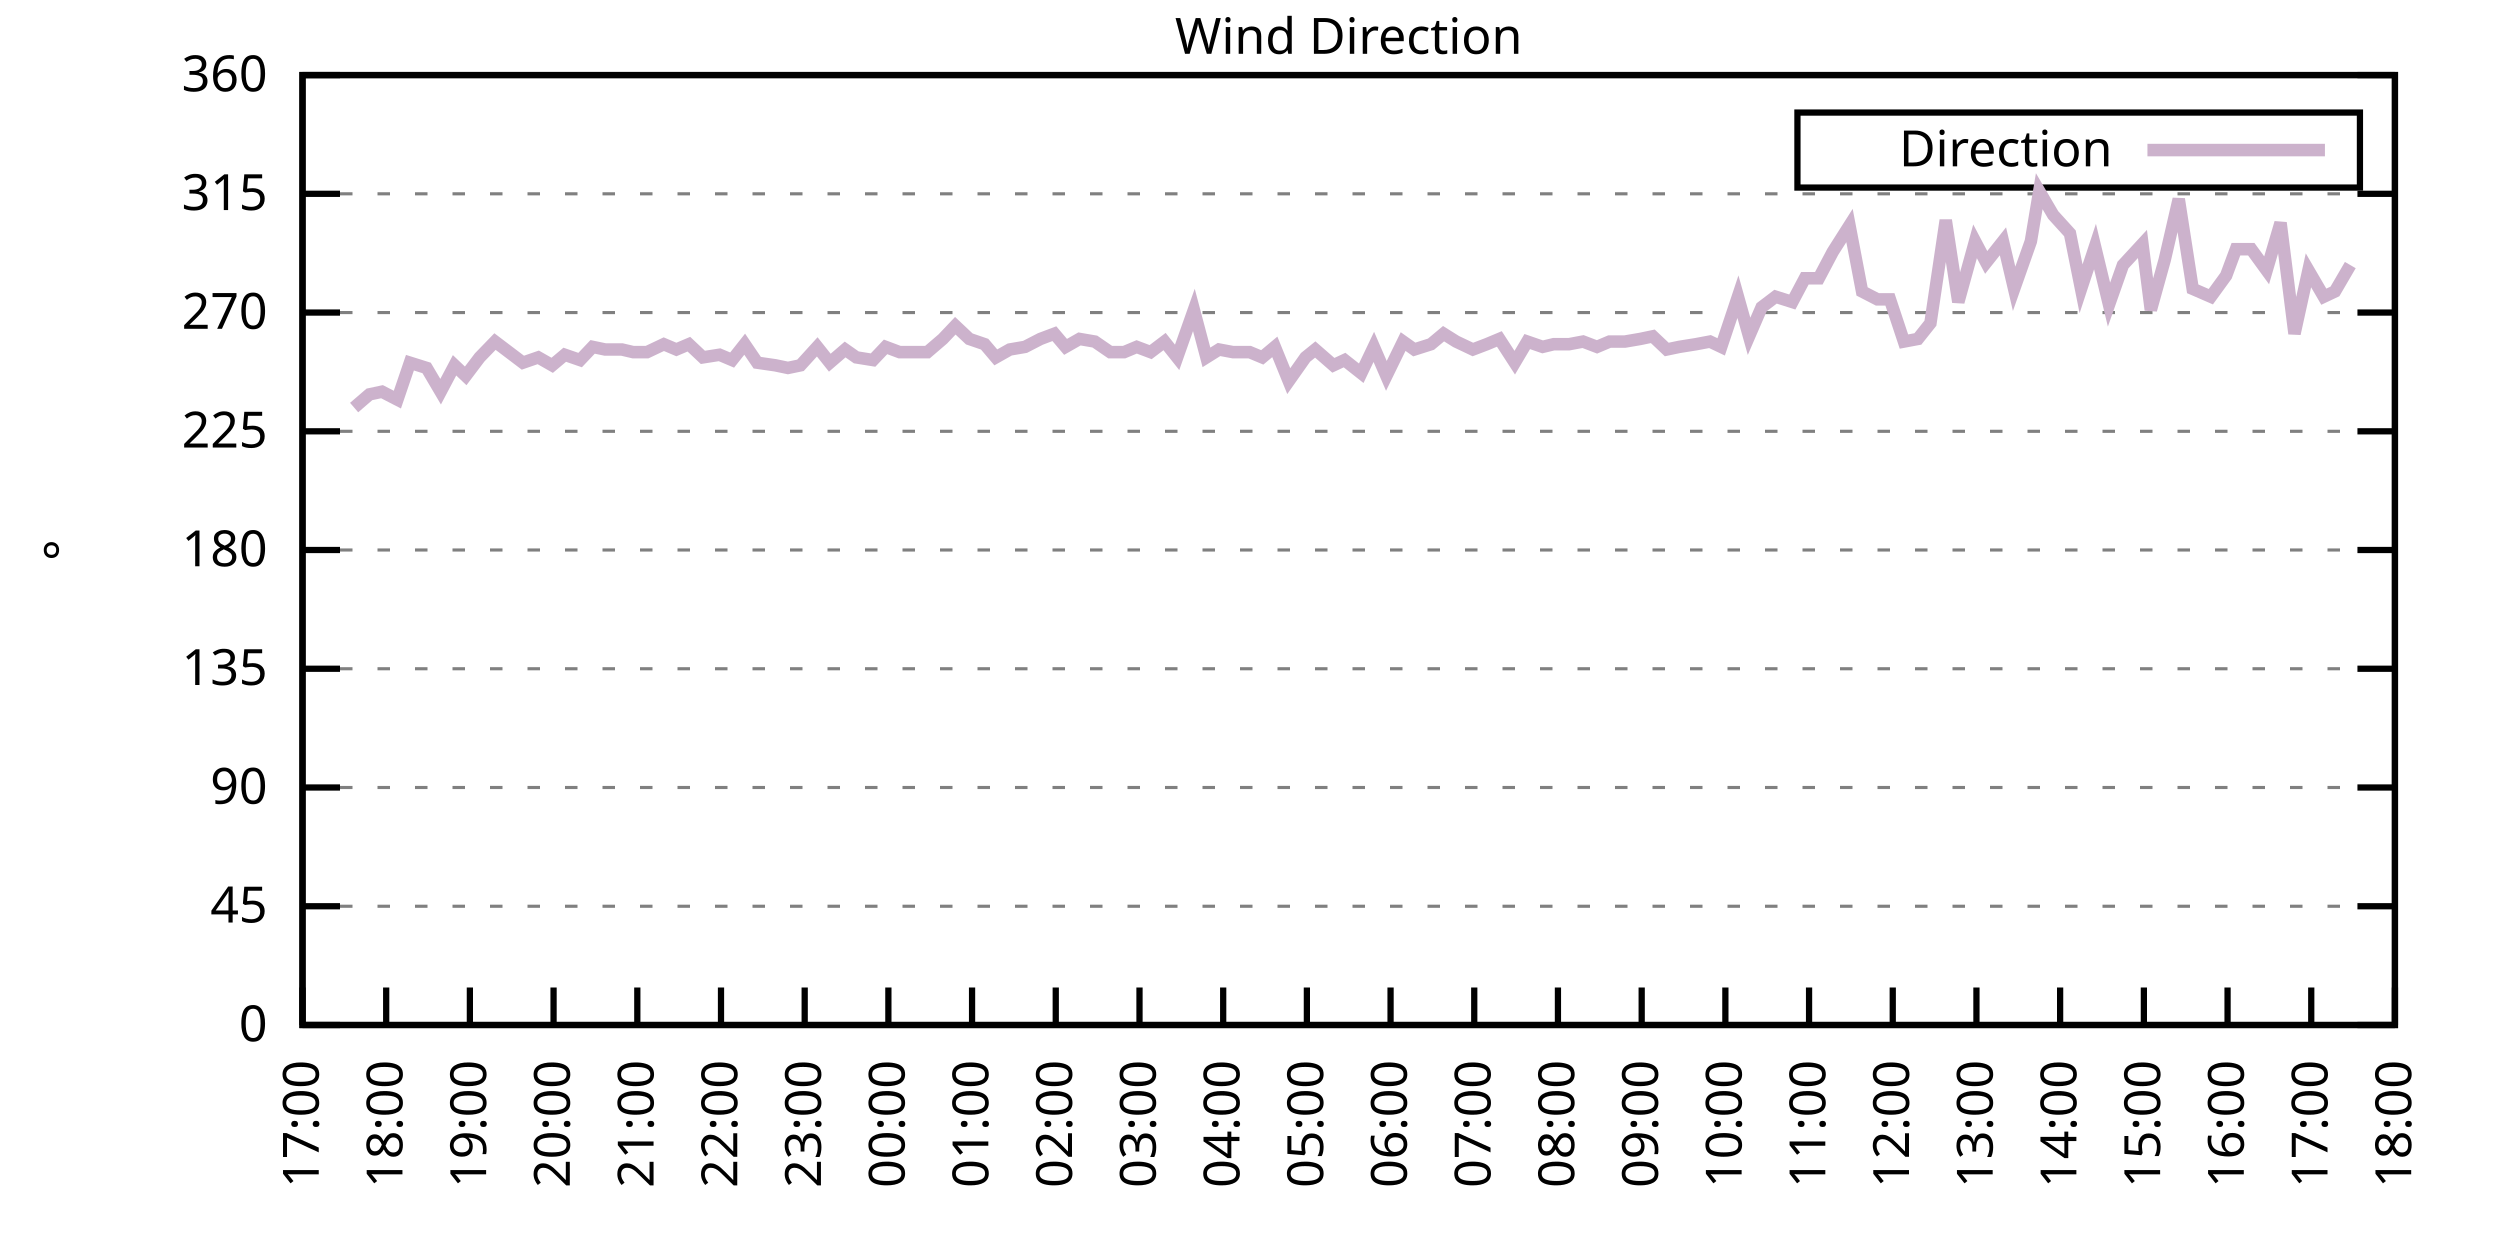
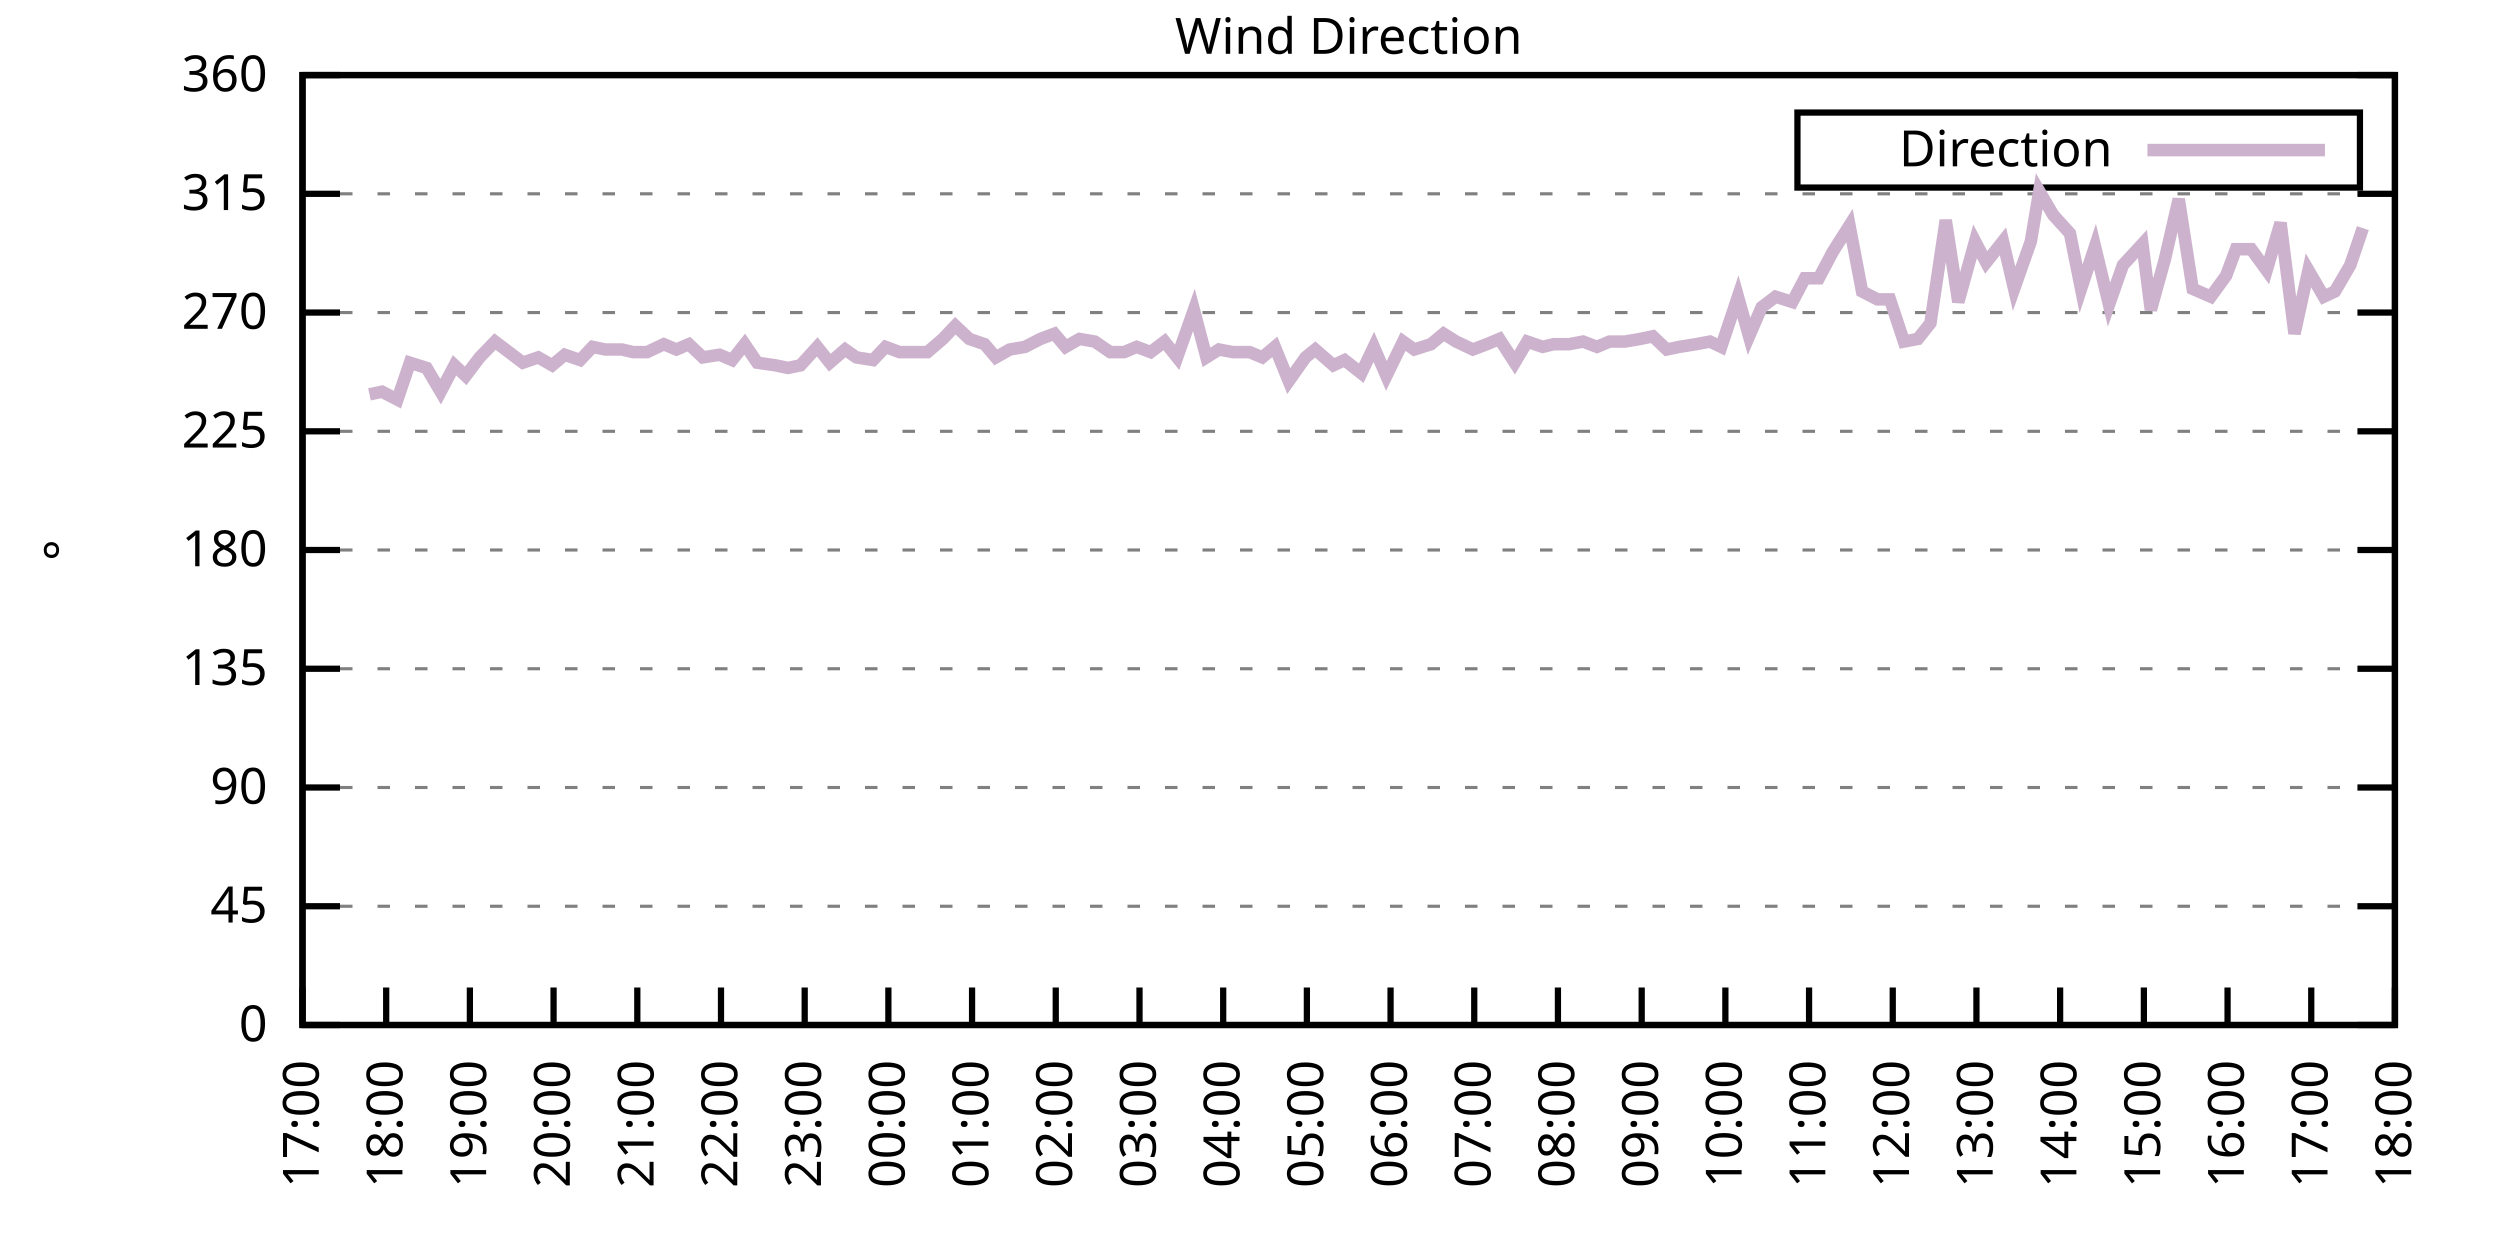
<svg xmlns="http://www.w3.org/2000/svg" xmlns:xlink="http://www.w3.org/1999/xlink" width="400" height="200" viewBox="0 0 400 200">
  <g id="gnuplot_canvas">
    <rect x="0" y="0" width="400" height="200" fill="none" />
    <defs>
      <circle id="gpDot" r="0.5" stroke-width="0.5" stroke="currentColor" />
      <path id="gpPt0" stroke-width="0.333" stroke="currentColor" d="M-1,0 h2 M0,-1 v2" />
      <path id="gpPt1" stroke-width="0.333" stroke="currentColor" d="M-1,-1 L1,1 M1,-1 L-1,1" />
      <path id="gpPt2" stroke-width="0.333" stroke="currentColor" d="M-1,0 L1,0 M0,-1 L0,1 M-1,-1 L1,1 M-1,1 L1,-1" />
      <rect id="gpPt3" stroke-width="0.333" stroke="currentColor" x="-1" y="-1" width="2" height="2" />
      <rect id="gpPt4" stroke-width="0.333" stroke="currentColor" fill="currentColor" x="-1" y="-1" width="2" height="2" />
      <circle id="gpPt5" stroke-width="0.333" stroke="currentColor" cx="0" cy="0" r="1" />
      <use xlink:href="#gpPt5" id="gpPt6" fill="currentColor" stroke="none" />
      <path id="gpPt7" stroke-width="0.333" stroke="currentColor" d="M0,-1.33 L-1.33,0.67 L1.33,0.67 z" />
      <use xlink:href="#gpPt7" id="gpPt8" fill="currentColor" stroke="none" />
      <use xlink:href="#gpPt7" id="gpPt9" stroke="currentColor" transform="rotate(180)" />
      <use xlink:href="#gpPt9" id="gpPt10" fill="currentColor" stroke="none" />
      <use xlink:href="#gpPt3" id="gpPt11" stroke="currentColor" transform="rotate(45)" />
      <use xlink:href="#gpPt11" id="gpPt12" fill="currentColor" stroke="none" />
      <path id="gpPt13" stroke-width="0.333" stroke="currentColor" d="M0,1.330 L1.265,0.411 L0.782,-1.067 L-0.782,-1.076 L-1.265,0.411 z" />
      <use xlink:href="#gpPt13" id="gpPt14" fill="currentColor" stroke="none" />
      <filter id="textbox" filterUnits="objectBoundingBox" x="0" y="0" height="1" width="1">
        <feFlood flood-color="white" flood-opacity="1" result="bgnd" />
        <feComposite in="SourceGraphic" in2="bgnd" operator="atop" />
      </filter>
      <filter id="greybox" filterUnits="objectBoundingBox" x="0" y="0" height="1" width="1">
        <feFlood flood-color="lightgrey" flood-opacity="1" result="grey" />
        <feComposite in="SourceGraphic" in2="grey" operator="atop" />
      </filter>
    </defs>
    <g fill="none" color="white" stroke="currentColor" stroke-width="1.00" stroke-linecap="butt" stroke-linejoin="miter">
</g>
    <g fill="none" color="black" stroke="currentColor" stroke-width="1.00" stroke-linecap="butt" stroke-linejoin="miter">
      <g stroke="none" shape-rendering="crispEdges">
        <polygon fill="rgb(255, 255, 255)" points="48.40,164.00 383.18,164.00 383.18,12.02 48.40,12.02 " />
      </g>
    </g>
    <g fill="none" color="black" stroke="currentColor" stroke-width="1.00" stroke-linecap="butt" stroke-linejoin="miter">
</g>
    <g fill="none" color="black" stroke="black" stroke-width="0.50" stroke-linecap="butt" stroke-linejoin="miter">
</g>
    <g fill="none" color="gray" stroke="currentColor" stroke-width="0.50" stroke-linecap="butt" stroke-linejoin="miter">
      <path stroke="gray" stroke-dasharray="2,4" class="gridline" d="M48.40,164.00 L383.19,164.00  " />
    </g>
    <g fill="none" color="gray" stroke="gray" stroke-width="1.00" stroke-linecap="butt" stroke-linejoin="miter">
</g>
    <g fill="none" color="black" stroke="currentColor" stroke-width="1.00" stroke-linecap="butt" stroke-linejoin="miter">
      <path stroke="black" d="M48.40,164.00 L54.40,164.00 M383.19,164.00 L377.19,164.00  " />
      <g transform="translate(42.80,166.60)" stroke="none" fill="black" font-family="Sans" font-size="8.00" text-anchor="end">
        <text>
          <tspan font-family="Sans"> 0</tspan>
        </text>
      </g>
    </g>
    <g fill="none" color="black" stroke="currentColor" stroke-width="1.00" stroke-linecap="butt" stroke-linejoin="miter">
</g>
    <g fill="none" color="black" stroke="black" stroke-width="0.50" stroke-linecap="butt" stroke-linejoin="miter">
</g>
    <g fill="none" color="gray" stroke="currentColor" stroke-width="0.50" stroke-linecap="butt" stroke-linejoin="miter">
      <path stroke="gray" stroke-dasharray="2,4" class="gridline" d="M48.40,145.00 L383.19,145.00  " />
    </g>
    <g fill="none" color="gray" stroke="gray" stroke-width="1.00" stroke-linecap="butt" stroke-linejoin="miter">
</g>
    <g fill="none" color="black" stroke="currentColor" stroke-width="1.00" stroke-linecap="butt" stroke-linejoin="miter">
      <path stroke="black" d="M48.40,145.00 L54.40,145.00 M383.19,145.00 L377.19,145.00  " />
      <g transform="translate(42.80,147.60)" stroke="none" fill="black" font-family="Sans" font-size="8.00" text-anchor="end">
        <text>
          <tspan font-family="Sans"> 45</tspan>
        </text>
      </g>
    </g>
    <g fill="none" color="black" stroke="currentColor" stroke-width="1.00" stroke-linecap="butt" stroke-linejoin="miter">
</g>
    <g fill="none" color="black" stroke="black" stroke-width="0.50" stroke-linecap="butt" stroke-linejoin="miter">
</g>
    <g fill="none" color="gray" stroke="currentColor" stroke-width="0.50" stroke-linecap="butt" stroke-linejoin="miter">
      <path stroke="gray" stroke-dasharray="2,4" class="gridline" d="M48.40,126.00 L383.19,126.00  " />
    </g>
    <g fill="none" color="gray" stroke="gray" stroke-width="1.00" stroke-linecap="butt" stroke-linejoin="miter">
</g>
    <g fill="none" color="black" stroke="currentColor" stroke-width="1.00" stroke-linecap="butt" stroke-linejoin="miter">
      <path stroke="black" d="M48.40,126.00 L54.40,126.00 M383.19,126.00 L377.19,126.00  " />
      <g transform="translate(42.80,128.60)" stroke="none" fill="black" font-family="Sans" font-size="8.00" text-anchor="end">
        <text>
          <tspan font-family="Sans"> 90</tspan>
        </text>
      </g>
    </g>
    <g fill="none" color="black" stroke="currentColor" stroke-width="1.00" stroke-linecap="butt" stroke-linejoin="miter">
</g>
    <g fill="none" color="black" stroke="black" stroke-width="0.50" stroke-linecap="butt" stroke-linejoin="miter">
</g>
    <g fill="none" color="gray" stroke="currentColor" stroke-width="0.50" stroke-linecap="butt" stroke-linejoin="miter">
      <path stroke="gray" stroke-dasharray="2,4" class="gridline" d="M48.40,107.00 L383.19,107.00  " />
    </g>
    <g fill="none" color="gray" stroke="gray" stroke-width="1.00" stroke-linecap="butt" stroke-linejoin="miter">
</g>
    <g fill="none" color="black" stroke="currentColor" stroke-width="1.00" stroke-linecap="butt" stroke-linejoin="miter">
      <path stroke="black" d="M48.40,107.00 L54.40,107.00 M383.19,107.00 L377.19,107.00  " />
      <g transform="translate(42.80,109.60)" stroke="none" fill="black" font-family="Sans" font-size="8.00" text-anchor="end">
        <text>
          <tspan font-family="Sans"> 135</tspan>
        </text>
      </g>
    </g>
    <g fill="none" color="black" stroke="currentColor" stroke-width="1.00" stroke-linecap="butt" stroke-linejoin="miter">
</g>
    <g fill="none" color="black" stroke="black" stroke-width="0.50" stroke-linecap="butt" stroke-linejoin="miter">
</g>
    <g fill="none" color="gray" stroke="currentColor" stroke-width="0.50" stroke-linecap="butt" stroke-linejoin="miter">
      <path stroke="gray" stroke-dasharray="2,4" class="gridline" d="M48.40,88.00 L383.19,88.00  " />
    </g>
    <g fill="none" color="gray" stroke="gray" stroke-width="1.00" stroke-linecap="butt" stroke-linejoin="miter">
</g>
    <g fill="none" color="black" stroke="currentColor" stroke-width="1.00" stroke-linecap="butt" stroke-linejoin="miter">
      <path stroke="black" d="M48.40,88.00 L54.40,88.00 M383.19,88.00 L377.19,88.00  " />
      <g transform="translate(42.80,90.60)" stroke="none" fill="black" font-family="Sans" font-size="8.00" text-anchor="end">
        <text>
          <tspan font-family="Sans"> 180</tspan>
        </text>
      </g>
    </g>
    <g fill="none" color="black" stroke="currentColor" stroke-width="1.00" stroke-linecap="butt" stroke-linejoin="miter">
</g>
    <g fill="none" color="black" stroke="black" stroke-width="0.50" stroke-linecap="butt" stroke-linejoin="miter">
</g>
    <g fill="none" color="gray" stroke="currentColor" stroke-width="0.50" stroke-linecap="butt" stroke-linejoin="miter">
      <path stroke="gray" stroke-dasharray="2,4" class="gridline" d="M48.40,69.01 L383.19,69.01  " />
    </g>
    <g fill="none" color="gray" stroke="gray" stroke-width="1.00" stroke-linecap="butt" stroke-linejoin="miter">
</g>
    <g fill="none" color="black" stroke="currentColor" stroke-width="1.00" stroke-linecap="butt" stroke-linejoin="miter">
      <path stroke="black" d="M48.40,69.01 L54.40,69.01 M383.19,69.01 L377.19,69.01  " />
      <g transform="translate(42.80,71.61)" stroke="none" fill="black" font-family="Sans" font-size="8.00" text-anchor="end">
        <text>
          <tspan font-family="Sans"> 225</tspan>
        </text>
      </g>
    </g>
    <g fill="none" color="black" stroke="currentColor" stroke-width="1.00" stroke-linecap="butt" stroke-linejoin="miter">
</g>
    <g fill="none" color="black" stroke="black" stroke-width="0.50" stroke-linecap="butt" stroke-linejoin="miter">
</g>
    <g fill="none" color="gray" stroke="currentColor" stroke-width="0.50" stroke-linecap="butt" stroke-linejoin="miter">
      <path stroke="gray" stroke-dasharray="2,4" class="gridline" d="M48.40,50.01 L383.19,50.01  " />
    </g>
    <g fill="none" color="gray" stroke="gray" stroke-width="1.00" stroke-linecap="butt" stroke-linejoin="miter">
</g>
    <g fill="none" color="black" stroke="currentColor" stroke-width="1.00" stroke-linecap="butt" stroke-linejoin="miter">
      <path stroke="black" d="M48.40,50.01 L54.40,50.01 M383.19,50.01 L377.19,50.01  " />
      <g transform="translate(42.80,52.61)" stroke="none" fill="black" font-family="Sans" font-size="8.00" text-anchor="end">
        <text>
          <tspan font-family="Sans"> 270</tspan>
        </text>
      </g>
    </g>
    <g fill="none" color="black" stroke="currentColor" stroke-width="1.00" stroke-linecap="butt" stroke-linejoin="miter">
</g>
    <g fill="none" color="black" stroke="black" stroke-width="0.50" stroke-linecap="butt" stroke-linejoin="miter">
</g>
    <g fill="none" color="gray" stroke="currentColor" stroke-width="0.50" stroke-linecap="butt" stroke-linejoin="miter">
      <path stroke="gray" stroke-dasharray="2,4" class="gridline" d="M48.40,31.01 L383.19,31.01  " />
    </g>
    <g fill="none" color="gray" stroke="gray" stroke-width="1.00" stroke-linecap="butt" stroke-linejoin="miter">
</g>
    <g fill="none" color="black" stroke="currentColor" stroke-width="1.00" stroke-linecap="butt" stroke-linejoin="miter">
      <path stroke="black" d="M48.40,31.01 L54.40,31.01 M383.19,31.01 L377.19,31.01  " />
      <g transform="translate(42.80,33.61)" stroke="none" fill="black" font-family="Sans" font-size="8.00" text-anchor="end">
        <text>
          <tspan font-family="Sans"> 315</tspan>
        </text>
      </g>
    </g>
    <g fill="none" color="black" stroke="currentColor" stroke-width="1.00" stroke-linecap="butt" stroke-linejoin="miter">
</g>
    <g fill="none" color="black" stroke="black" stroke-width="0.50" stroke-linecap="butt" stroke-linejoin="miter">
</g>
    <g fill="none" color="gray" stroke="currentColor" stroke-width="0.50" stroke-linecap="butt" stroke-linejoin="miter">
      <path stroke="gray" stroke-dasharray="2,4" class="gridline" d="M48.40,12.01 L383.19,12.01  " />
    </g>
    <g fill="none" color="gray" stroke="gray" stroke-width="1.00" stroke-linecap="butt" stroke-linejoin="miter">
</g>
    <g fill="none" color="black" stroke="currentColor" stroke-width="1.00" stroke-linecap="butt" stroke-linejoin="miter">
      <path stroke="black" d="M48.40,12.01 L54.40,12.01 M383.19,12.01 L377.19,12.01  " />
      <g transform="translate(42.80,14.61)" stroke="none" fill="black" font-family="Sans" font-size="8.00" text-anchor="end">
        <text>
          <tspan font-family="Sans"> 360</tspan>
        </text>
      </g>
    </g>
    <g fill="none" color="black" stroke="currentColor" stroke-width="1.00" stroke-linecap="butt" stroke-linejoin="miter">
      <path stroke="black" d="M48.40,164.00 L48.40,158.00  " />
      <g transform="translate(51.00,169.60) rotate(270.00)" stroke="none" fill="black" font-family="Sans" font-size="8.00" text-anchor="end">
        <text>
          <tspan font-family="Sans">17:00</tspan>
        </text>
      </g>
    </g>
    <g fill="none" color="black" stroke="currentColor" stroke-width="1.00" stroke-linecap="butt" stroke-linejoin="miter">
      <path stroke="black" d="M61.79,164.00 L61.79,158.00  " />
      <g transform="translate(64.39,169.60) rotate(270.00)" stroke="none" fill="black" font-family="Sans" font-size="8.00" text-anchor="end">
        <text>
          <tspan font-family="Sans">18:00</tspan>
        </text>
      </g>
    </g>
    <g fill="none" color="black" stroke="currentColor" stroke-width="1.00" stroke-linecap="butt" stroke-linejoin="miter">
      <path stroke="black" d="M75.18,164.00 L75.18,158.00  " />
      <g transform="translate(77.78,169.60) rotate(270.00)" stroke="none" fill="black" font-family="Sans" font-size="8.00" text-anchor="end">
        <text>
          <tspan font-family="Sans">19:00</tspan>
        </text>
      </g>
    </g>
    <g fill="none" color="black" stroke="currentColor" stroke-width="1.00" stroke-linecap="butt" stroke-linejoin="miter">
      <path stroke="black" d="M88.57,164.00 L88.57,158.00  " />
      <g transform="translate(91.17,169.60) rotate(270.00)" stroke="none" fill="black" font-family="Sans" font-size="8.00" text-anchor="end">
        <text>
          <tspan font-family="Sans">20:00</tspan>
        </text>
      </g>
    </g>
    <g fill="none" color="black" stroke="currentColor" stroke-width="1.00" stroke-linecap="butt" stroke-linejoin="miter">
      <path stroke="black" d="M101.97,164.00 L101.97,158.00  " />
      <g transform="translate(104.57,169.60) rotate(270.00)" stroke="none" fill="black" font-family="Sans" font-size="8.00" text-anchor="end">
        <text>
          <tspan font-family="Sans">21:00</tspan>
        </text>
      </g>
    </g>
    <g fill="none" color="black" stroke="currentColor" stroke-width="1.00" stroke-linecap="butt" stroke-linejoin="miter">
      <path stroke="black" d="M115.36,164.00 L115.36,158.00  " />
      <g transform="translate(117.96,169.60) rotate(270.00)" stroke="none" fill="black" font-family="Sans" font-size="8.00" text-anchor="end">
        <text>
          <tspan font-family="Sans">22:00</tspan>
        </text>
      </g>
    </g>
    <g fill="none" color="black" stroke="currentColor" stroke-width="1.00" stroke-linecap="butt" stroke-linejoin="miter">
      <path stroke="black" d="M128.75,164.00 L128.75,158.00  " />
      <g transform="translate(131.35,169.60) rotate(270.00)" stroke="none" fill="black" font-family="Sans" font-size="8.00" text-anchor="end">
        <text>
          <tspan font-family="Sans">23:00</tspan>
        </text>
      </g>
    </g>
    <g fill="none" color="black" stroke="currentColor" stroke-width="1.00" stroke-linecap="butt" stroke-linejoin="miter">
      <path stroke="black" d="M142.14,164.00 L142.14,158.00  " />
      <g transform="translate(144.74,169.60) rotate(270.00)" stroke="none" fill="black" font-family="Sans" font-size="8.00" text-anchor="end">
        <text>
          <tspan font-family="Sans">00:00</tspan>
        </text>
      </g>
    </g>
    <g fill="none" color="black" stroke="currentColor" stroke-width="1.00" stroke-linecap="butt" stroke-linejoin="miter">
      <path stroke="black" d="M155.53,164.00 L155.53,158.00  " />
      <g transform="translate(158.13,169.60) rotate(270.00)" stroke="none" fill="black" font-family="Sans" font-size="8.00" text-anchor="end">
        <text>
          <tspan font-family="Sans">01:00</tspan>
        </text>
      </g>
    </g>
    <g fill="none" color="black" stroke="currentColor" stroke-width="1.00" stroke-linecap="butt" stroke-linejoin="miter">
      <path stroke="black" d="M168.92,164.00 L168.92,158.00  " />
      <g transform="translate(171.52,169.60) rotate(270.00)" stroke="none" fill="black" font-family="Sans" font-size="8.00" text-anchor="end">
        <text>
          <tspan font-family="Sans">02:00</tspan>
        </text>
      </g>
    </g>
    <g fill="none" color="black" stroke="currentColor" stroke-width="1.00" stroke-linecap="butt" stroke-linejoin="miter">
      <path stroke="black" d="M182.32,164.00 L182.32,158.00  " />
      <g transform="translate(184.92,169.60) rotate(270.00)" stroke="none" fill="black" font-family="Sans" font-size="8.00" text-anchor="end">
        <text>
          <tspan font-family="Sans">03:00</tspan>
        </text>
      </g>
    </g>
    <g fill="none" color="black" stroke="currentColor" stroke-width="1.00" stroke-linecap="butt" stroke-linejoin="miter">
      <path stroke="black" d="M195.71,164.00 L195.71,158.00  " />
      <g transform="translate(198.31,169.60) rotate(270.00)" stroke="none" fill="black" font-family="Sans" font-size="8.00" text-anchor="end">
        <text>
          <tspan font-family="Sans">04:00</tspan>
        </text>
      </g>
    </g>
    <g fill="none" color="black" stroke="currentColor" stroke-width="1.00" stroke-linecap="butt" stroke-linejoin="miter">
      <path stroke="black" d="M209.10,164.00 L209.10,158.00  " />
      <g transform="translate(211.70,169.60) rotate(270.00)" stroke="none" fill="black" font-family="Sans" font-size="8.00" text-anchor="end">
        <text>
          <tspan font-family="Sans">05:00</tspan>
        </text>
      </g>
    </g>
    <g fill="none" color="black" stroke="currentColor" stroke-width="1.00" stroke-linecap="butt" stroke-linejoin="miter">
      <path stroke="black" d="M222.49,164.00 L222.49,158.00  " />
      <g transform="translate(225.09,169.60) rotate(270.00)" stroke="none" fill="black" font-family="Sans" font-size="8.00" text-anchor="end">
        <text>
          <tspan font-family="Sans">06:00</tspan>
        </text>
      </g>
    </g>
    <g fill="none" color="black" stroke="currentColor" stroke-width="1.00" stroke-linecap="butt" stroke-linejoin="miter">
      <path stroke="black" d="M235.88,164.00 L235.88,158.00  " />
      <g transform="translate(238.48,169.60) rotate(270.00)" stroke="none" fill="black" font-family="Sans" font-size="8.00" text-anchor="end">
        <text>
          <tspan font-family="Sans">07:00</tspan>
        </text>
      </g>
    </g>
    <g fill="none" color="black" stroke="currentColor" stroke-width="1.00" stroke-linecap="butt" stroke-linejoin="miter">
      <path stroke="black" d="M249.27,164.00 L249.27,158.00  " />
      <g transform="translate(251.87,169.60) rotate(270.00)" stroke="none" fill="black" font-family="Sans" font-size="8.00" text-anchor="end">
        <text>
          <tspan font-family="Sans">08:00</tspan>
        </text>
      </g>
    </g>
    <g fill="none" color="black" stroke="currentColor" stroke-width="1.00" stroke-linecap="butt" stroke-linejoin="miter">
      <path stroke="black" d="M262.67,164.00 L262.67,158.00  " />
      <g transform="translate(265.27,169.60) rotate(270.00)" stroke="none" fill="black" font-family="Sans" font-size="8.00" text-anchor="end">
        <text>
          <tspan font-family="Sans">09:00</tspan>
        </text>
      </g>
    </g>
    <g fill="none" color="black" stroke="currentColor" stroke-width="1.00" stroke-linecap="butt" stroke-linejoin="miter">
      <path stroke="black" d="M276.06,164.00 L276.06,158.00  " />
      <g transform="translate(278.66,169.60) rotate(270.00)" stroke="none" fill="black" font-family="Sans" font-size="8.00" text-anchor="end">
        <text>
          <tspan font-family="Sans">10:00</tspan>
        </text>
      </g>
    </g>
    <g fill="none" color="black" stroke="currentColor" stroke-width="1.00" stroke-linecap="butt" stroke-linejoin="miter">
      <path stroke="black" d="M289.45,164.00 L289.45,158.00  " />
      <g transform="translate(292.05,169.60) rotate(270.00)" stroke="none" fill="black" font-family="Sans" font-size="8.00" text-anchor="end">
        <text>
          <tspan font-family="Sans">11:00</tspan>
        </text>
      </g>
    </g>
    <g fill="none" color="black" stroke="currentColor" stroke-width="1.00" stroke-linecap="butt" stroke-linejoin="miter">
      <path stroke="black" d="M302.84,164.00 L302.84,158.00  " />
      <g transform="translate(305.44,169.60) rotate(270.00)" stroke="none" fill="black" font-family="Sans" font-size="8.00" text-anchor="end">
        <text>
          <tspan font-family="Sans">12:00</tspan>
        </text>
      </g>
    </g>
    <g fill="none" color="black" stroke="currentColor" stroke-width="1.00" stroke-linecap="butt" stroke-linejoin="miter">
      <path stroke="black" d="M316.23,164.00 L316.23,158.00  " />
      <g transform="translate(318.83,169.60) rotate(270.00)" stroke="none" fill="black" font-family="Sans" font-size="8.00" text-anchor="end">
        <text>
          <tspan font-family="Sans">13:00</tspan>
        </text>
      </g>
    </g>
    <g fill="none" color="black" stroke="currentColor" stroke-width="1.00" stroke-linecap="butt" stroke-linejoin="miter">
      <path stroke="black" d="M329.62,164.00 L329.62,158.00  " />
      <g transform="translate(332.22,169.60) rotate(270.00)" stroke="none" fill="black" font-family="Sans" font-size="8.00" text-anchor="end">
        <text>
          <tspan font-family="Sans">14:00</tspan>
        </text>
      </g>
    </g>
    <g fill="none" color="black" stroke="currentColor" stroke-width="1.00" stroke-linecap="butt" stroke-linejoin="miter">
      <path stroke="black" d="M343.02,164.00 L343.02,158.00  " />
      <g transform="translate(345.62,169.60) rotate(270.00)" stroke="none" fill="black" font-family="Sans" font-size="8.00" text-anchor="end">
        <text>
          <tspan font-family="Sans">15:00</tspan>
        </text>
      </g>
    </g>
    <g fill="none" color="black" stroke="currentColor" stroke-width="1.00" stroke-linecap="butt" stroke-linejoin="miter">
      <path stroke="black" d="M356.41,164.00 L356.41,158.00  " />
      <g transform="translate(359.01,169.60) rotate(270.00)" stroke="none" fill="black" font-family="Sans" font-size="8.00" text-anchor="end">
        <text>
          <tspan font-family="Sans">16:00</tspan>
        </text>
      </g>
    </g>
    <g fill="none" color="black" stroke="currentColor" stroke-width="1.00" stroke-linecap="butt" stroke-linejoin="miter">
      <path stroke="black" d="M369.80,164.00 L369.80,158.00  " />
      <g transform="translate(372.40,169.60) rotate(270.00)" stroke="none" fill="black" font-family="Sans" font-size="8.00" text-anchor="end">
        <text>
          <tspan font-family="Sans">17:00</tspan>
        </text>
      </g>
    </g>
    <g fill="none" color="black" stroke="currentColor" stroke-width="1.00" stroke-linecap="butt" stroke-linejoin="miter">
      <path stroke="black" d="M383.19,164.00 L383.19,158.00  " />
      <g transform="translate(385.79,169.60) rotate(270.00)" stroke="none" fill="black" font-family="Sans" font-size="8.00" text-anchor="end">
        <text>
          <tspan font-family="Sans">18:00</tspan>
        </text>
      </g>
    </g>
    <g fill="none" color="black" stroke="currentColor" stroke-width="1.00" stroke-linecap="butt" stroke-linejoin="miter">
</g>
    <g fill="none" color="black" stroke="currentColor" stroke-width="1.00" stroke-linecap="butt" stroke-linejoin="miter">
      <path stroke="black" d="M48.40,12.01 L48.40,164.00 L383.19,164.00 L383.19,12.01 L48.40,12.01 Z  " />
    </g>
    <g fill="none" color="black" stroke="currentColor" stroke-width="1.00" stroke-linecap="butt" stroke-linejoin="miter">
</g>
    <g fill="none" color="black" stroke="currentColor" stroke-width="1.00" stroke-linecap="butt" stroke-linejoin="miter">
      <path stroke="black" d="M287.59,30.01 L287.59,18.01 L377.59,18.01 L377.59,30.01 L287.59,30.01 Z  " />
    </g>
    <g id="Wind_direction_plot_1">
      <g fill="none" color="white" stroke="black" stroke-width="2.00" stroke-linecap="butt" stroke-linejoin="miter">
</g>
      <g fill="none" color="black" stroke="currentColor" stroke-width="2.00" stroke-linecap="butt" stroke-linejoin="miter">
        <g transform="translate(337.99,26.61)" stroke="none" fill="black" font-family="Sans" font-size="8.00" text-anchor="end">
          <text>
            <tspan font-family="Sans">Direction</tspan>
          </text>
        </g>
      </g>
      <g fill="none" color="black" stroke="currentColor" stroke-width="2.00" stroke-linecap="butt" stroke-linejoin="miter">
-         <path stroke="rgb(204, 178, 204)" d="M343.59,24.01 L371.99,24.01 M56.66,65.21 L59.11,63.10 L61.12,62.67 L63.58,63.94 L65.59,58.03 L68.26,58.87   L70.50,62.67 L72.73,58.45 L74.51,60.14 L76.75,57.18 L79.20,54.65 L81.43,56.34 L83.66,58.03 L86.12,57.18   L88.35,58.45 L90.36,56.76 L92.82,57.61 L94.82,55.50 L96.83,55.92 L99.51,55.92 L101.30,56.34 L103.53,56.34   L106.21,55.07 L108.22,55.92 L110.22,55.07 L112.46,57.18 L115.13,56.76 L117.14,57.61 L119.15,55.07 L121.16,58.03   L124.06,58.45 L126.07,58.87 L128.08,58.45 L130.76,55.50 L132.77,58.03 L135.22,55.92 L137.01,57.18 L139.69,57.61   L141.69,55.50 L143.93,56.34 L146.38,56.34 L148.39,56.34 L150.85,54.23 L152.85,52.12 L155.09,54.23 L157.54,55.07   L159.33,57.18 L161.56,55.92 L164.01,55.50 L166.47,54.23 L168.70,53.39 L170.49,55.50 L172.72,54.23 L175.17,54.65   L177.63,56.34 L179.86,56.34 L181.87,55.50 L184.10,56.34 L186.33,54.65 L188.34,57.18 L191.02,49.59 L193.03,57.18   L195.04,55.92 L197.27,56.34 L199.95,56.34 L201.96,57.18 L203.97,55.50 L206.20,60.98 L208.88,57.18 L210.44,55.92   L213.34,58.45 L215.13,57.61 L217.80,59.72 L219.81,55.50 L221.82,60.14 L224.50,54.65 L226.29,55.92 L228.96,55.07   L230.97,53.39 L232.98,54.65 L235.66,55.92 L237.89,55.07 L239.90,54.23 L242.36,58.03 L244.36,54.65 L246.82,55.50   L248.60,55.07 L251.06,55.07 L253.29,54.65 L255.52,55.50 L257.53,54.65 L259.99,54.65 L262.44,54.23 L264.45,53.81   L266.68,55.92 L268.69,55.50 L271.37,55.07 L273.60,54.65 L275.39,55.50 L278.07,47.47 L279.85,53.81 L281.86,49.16   L284.09,47.47 L286.77,48.32 L288.78,44.52 L291.01,44.52 L293.24,40.30 L295.92,36.08 L297.93,46.63 L300.39,47.90   L302.39,47.90 L304.63,54.65 L306.86,54.23 L308.87,51.70 L311.32,35.23 L313.33,48.32 L316.01,38.61 L317.79,41.99   L320.47,38.61 L322.26,46.21 L324.94,38.61 L326.28,30.59 L328.51,34.39 L331.19,37.34 L332.97,46.21 L335.20,39.45   L337.44,48.74 L339.67,42.41 L342.79,39.03 L344.13,49.59 L346.36,41.56 L348.60,31.85 L350.83,46.21 L353.73,47.47   L356.18,44.10 L357.75,39.87 L360.20,39.87 L362.66,43.25 L364.89,35.65 L367.12,53.39 L369.35,43.25 L371.81,47.47   L373.59,46.63 L376.05,42.41  " />
+         <path stroke="rgb(204, 178, 204)" d="M343.59,24.01 L371.99,24.01 M59.11,63.10 L61.12,62.67 L63.58,63.94 L65.59,58.03 L68.26,58.87 L70.50,62.67   L72.73,58.45 L74.51,60.14 L76.75,57.18 L79.20,54.65 L81.43,56.34 L83.66,58.03 L86.12,57.18 L88.35,58.45   L90.36,56.76 L92.82,57.61 L94.82,55.50 L96.83,55.92 L99.51,55.92 L101.30,56.34 L103.53,56.34 L106.21,55.07   L108.22,55.92 L110.22,55.07 L112.46,57.18 L115.13,56.76 L117.14,57.61 L119.15,55.07 L121.16,58.03 L124.06,58.45   L126.07,58.87 L128.08,58.45 L130.76,55.50 L132.77,58.03 L135.22,55.92 L137.01,57.18 L139.69,57.61 L141.69,55.50   L143.93,56.34 L146.38,56.34 L148.39,56.34 L150.85,54.23 L152.85,52.12 L155.09,54.23 L157.54,55.07 L159.33,57.18   L161.56,55.92 L164.01,55.50 L166.47,54.23 L168.70,53.39 L170.49,55.50 L172.72,54.23 L175.17,54.65 L177.63,56.34   L179.86,56.34 L181.87,55.50 L184.10,56.34 L186.33,54.65 L188.34,57.18 L191.02,49.59 L193.03,57.18 L195.04,55.92   L197.27,56.34 L199.95,56.34 L201.96,57.18 L203.97,55.50 L206.20,60.98 L208.88,57.18 L210.44,55.92 L213.34,58.45   L215.13,57.61 L217.80,59.72 L219.81,55.50 L221.82,60.14 L224.50,54.65 L226.29,55.92 L228.96,55.07 L230.97,53.39   L232.98,54.65 L235.66,55.92 L237.89,55.07 L239.90,54.23 L242.36,58.03 L244.36,54.65 L246.82,55.50 L248.60,55.07   L251.06,55.07 L253.29,54.65 L255.52,55.50 L257.53,54.65 L259.99,54.65 L262.44,54.23 L264.45,53.81 L266.68,55.92   L268.69,55.50 L271.37,55.07 L273.60,54.65 L275.39,55.50 L278.07,47.47 L279.85,53.81 L281.86,49.16 L284.09,47.47   L286.77,48.32 L288.78,44.52 L291.01,44.52 L293.24,40.30 L295.92,36.08 L297.93,46.63 L300.39,47.90 L302.39,47.90   L304.63,54.65 L306.86,54.23 L308.87,51.70 L311.32,35.23 L313.33,48.32 L316.01,38.61 L317.79,41.99 L320.47,38.61   L322.26,46.21 L324.94,38.61 L326.28,30.59 L328.51,34.39 L331.19,37.34 L332.97,46.21 L335.20,39.45 L337.44,48.74   L339.67,42.41 L342.79,39.03 L344.13,49.59 L346.36,41.56 L348.60,31.85 L350.83,46.21 L353.73,47.47 L356.18,44.10   L357.75,39.87 L360.20,39.87 L362.66,43.25 L364.89,35.65 L367.12,53.39 L369.35,43.25 L371.81,47.47 L373.59,46.63   L376.05,42.41 L378.06,36.50  " />
      </g>
    </g>
    <g fill="none" color="black" stroke="currentColor" stroke-width="2.00" stroke-linecap="butt" stroke-linejoin="miter">
</g>
    <g fill="none" color="black" stroke="black" stroke-width="1.00" stroke-linecap="butt" stroke-linejoin="miter">
</g>
    <g fill="none" color="black" stroke="currentColor" stroke-width="1.00" stroke-linecap="butt" stroke-linejoin="miter">
      <path stroke="black" d="M48.40,12.01 L48.40,164.00 L383.19,164.00 L383.19,12.01 L48.40,12.01 Z  " />
      <g transform="translate(12.80,88.01) rotate(270.00)" stroke="none" fill="black" font-family="Sans" font-size="8.00" text-anchor="middle">
        <text>
          <tspan font-family="Sans">°</tspan>
        </text>
      </g>
    </g>
    <g fill="none" color="black" stroke="currentColor" stroke-width="1.00" stroke-linecap="butt" stroke-linejoin="miter">
</g>
    <g fill="none" color="black" stroke="currentColor" stroke-width="1.00" stroke-linecap="butt" stroke-linejoin="miter">
      <g transform="translate(215.79,8.61)" stroke="none" fill="black" font-family="Sans" font-size="8.00" text-anchor="middle">
        <text>
          <tspan font-family="Sans">Wind Direction</tspan>
        </text>
      </g>
    </g>
    <g fill="none" color="black" stroke="currentColor" stroke-width="1.00" stroke-linecap="butt" stroke-linejoin="miter">
</g>
  </g>
</svg>
